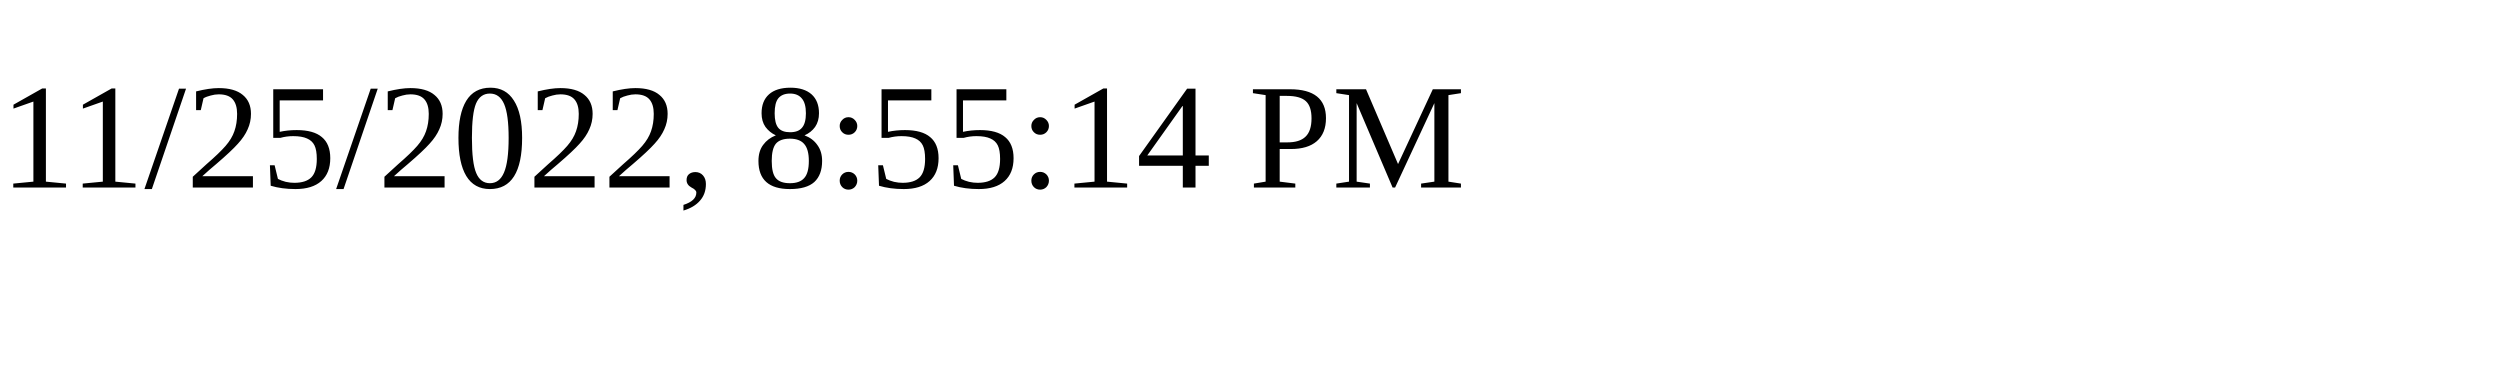
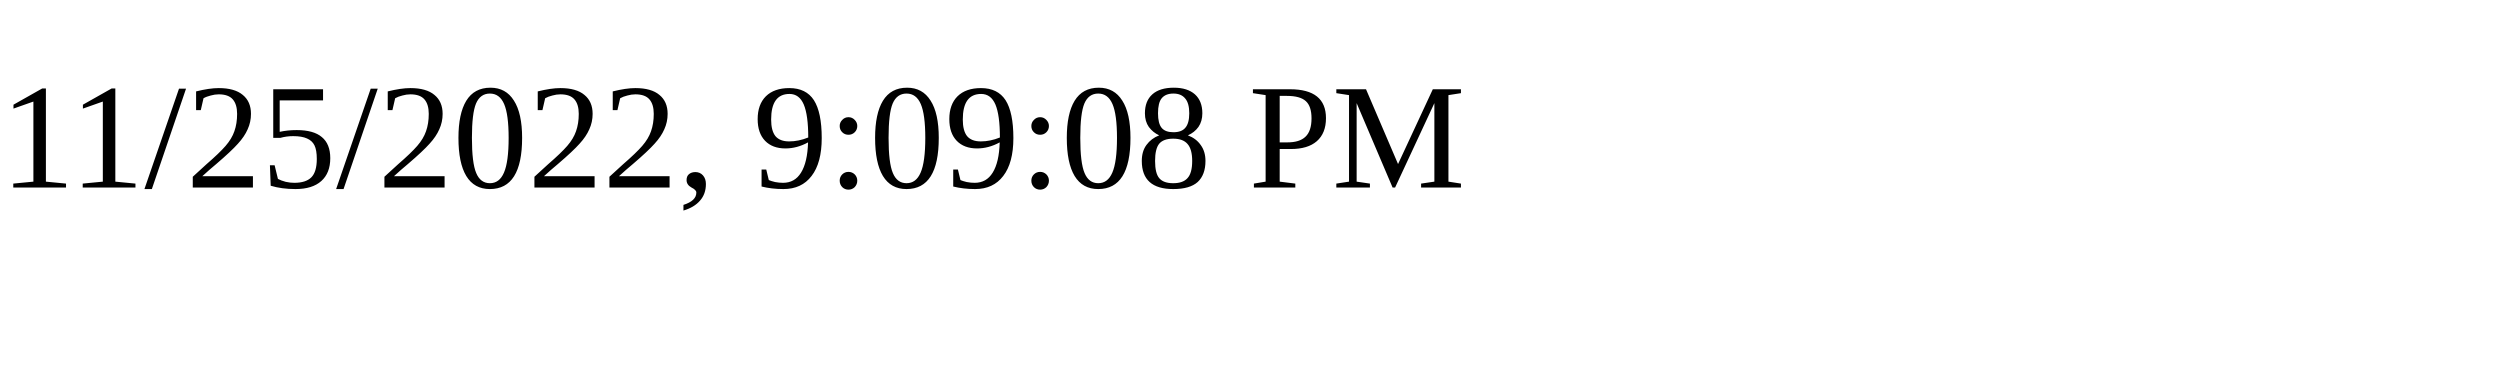
<svg xmlns="http://www.w3.org/2000/svg" height="30" width="200">
-   <text x="0" y="15">11/25/2022, 8:55:14 PM</text>
+   <text x="0" y="15">11/25/2022, 9:09:08 PM</text>
</svg>
